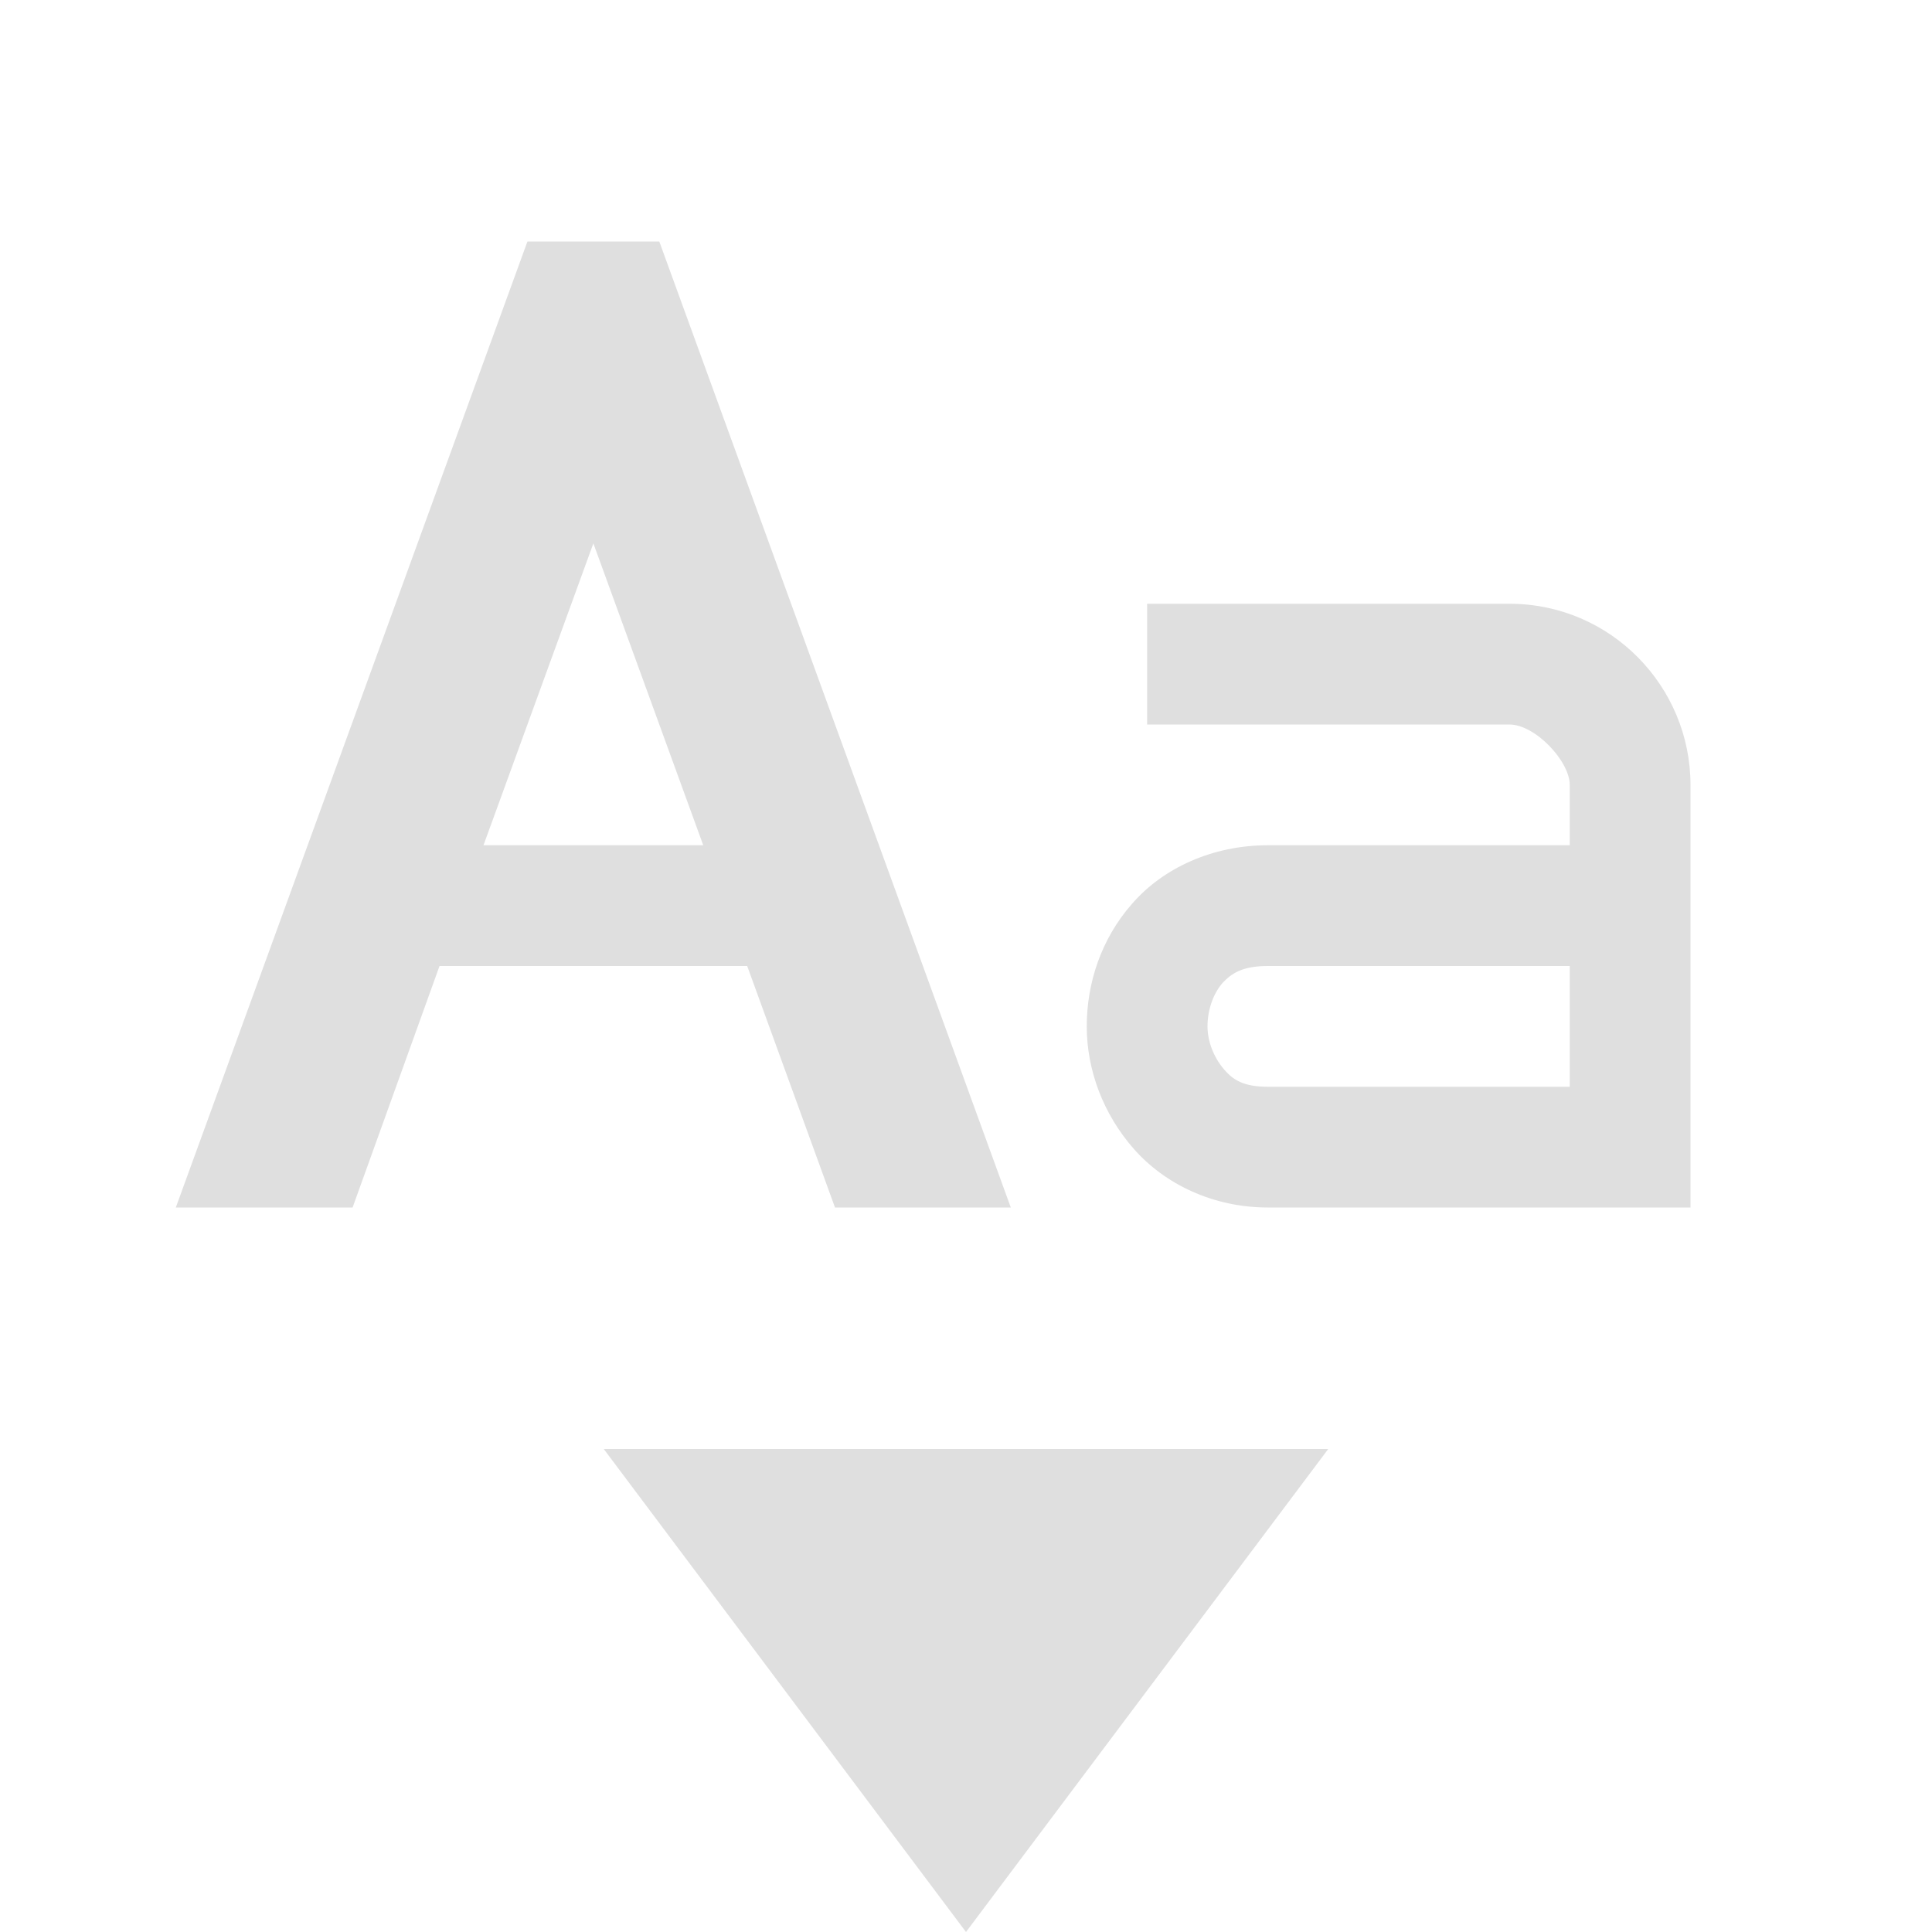
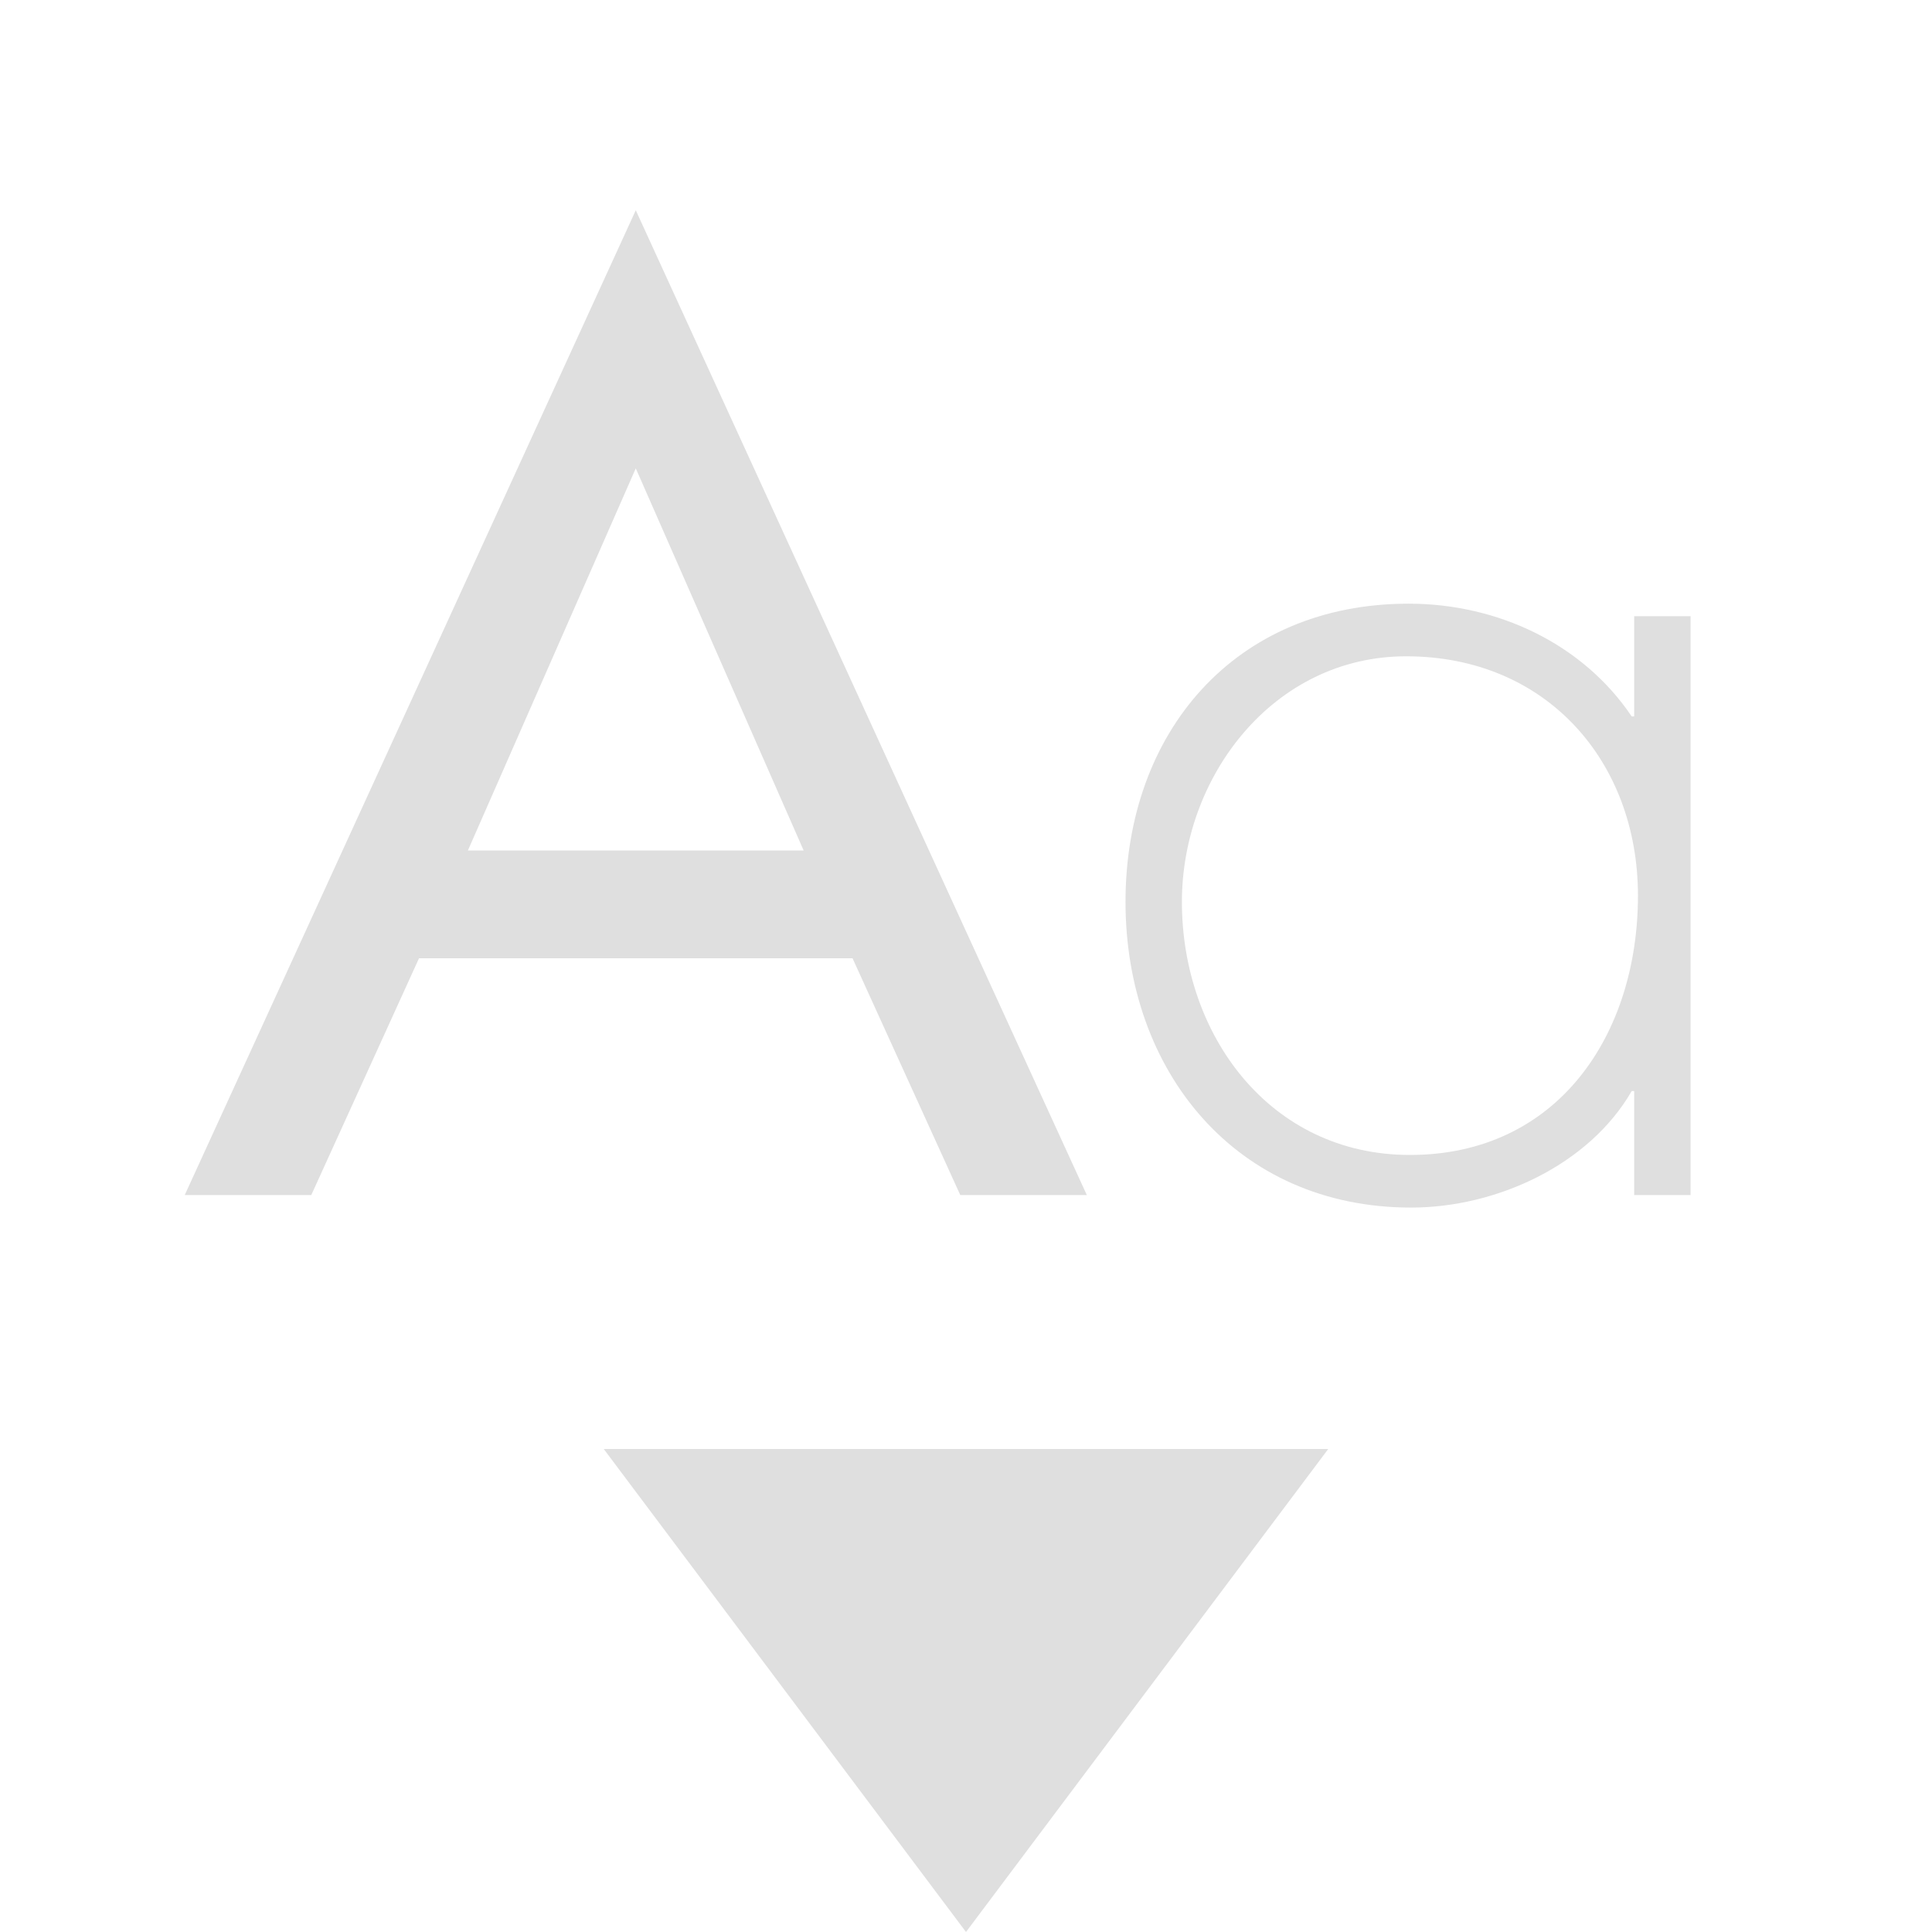
- <svg xmlns="http://www.w3.org/2000/svg" width="16" height="16" version="1.1">
-   <path style="fill:#dfdfdf" d="M 5,12 8,16 11,12 Z" />
-   <path style="fill:#dfdfdf" d="M 14,6.5 C 14,5.685 13.34,5 12.5,5 H 9.5 V 6 H 12.5 C 12.715,6 13,6.305 13,6.5 V 7 H 10.5 C 10.04,7 9.63,7.19 9.375,7.485 9.12,7.775 9,8.14 9,8.5 9,8.86 9.135,9.225 9.39,9.515 9.645,9.805 10.045,10 10.5,10 H 14 M 10.5,8 H 13 V 9 H 10.5 C 10.3,9 10.215,8.945 10.14,8.86 10.065,8.775 10,8.64 10,8.5 10,8.36 10.05,8.225 10.125,8.14 10.2,8.06 10.29,8 10.5,8 Z" />
-   <path style="fill:#dfdfdf" d="M 4.368,2 1.456,10 H 2.92 L 3.64,8 H 6.188 L 6.915,10 H 8.371 L 5.46,2 Z M 4.914,4.5 5.824,7 H 4.004 Z" />
+ <svg xmlns="http://www.w3.org/2000/svg" style="clip-rule:evenodd;fill-rule:evenodd;stroke-linejoin:round;stroke-miterlimit:2" version="1.1" viewBox="0 0 16 16">
+   <path d="m5 12 3 4 3-4h-6z" style="fill-rule:nonzero;fill:rgb(223,223,223)" />
+   <g transform="matrix(10.3761,0,0,10.3761,8.98898,9.89689)">
+     <path d="m0.256-0.43c0.112 0 0.185 0.084 0.185 0.191 0 0.111-0.064 0.207-0.182 0.207-0.112 0-0.182-0.096-0.182-0.202 0-0.1 0.073-0.196 0.179-0.196zm0.227-0.032h-0.045v0.08h-2e-3c-0.039-0.058-0.107-0.09-0.178-0.09-0.139 0-0.226 0.103-0.226 0.238s0.088 0.244 0.228 0.244c0.068 0 0.142-0.034 0.176-0.093h2e-3v0.083h0.045v-0.462z" style="fill-rule:nonzero;fill:rgb(223,223,223)" />
+   </g>
+   <g transform="matrix(10.3761,0,0,10.3761,1.61284,9.89689)">
+     <path d="m0.525-0.189 0.086 0.189h0.101l-0.36-0.786-0.36 0.786h0.101l0.086-0.189h0.346zm-0.039-0.086h-0.268l0.134-0.305 0.134 0.305z" style="fill-rule:nonzero;fill:rgb(223,223,223)" />
+   </g>
</svg>
